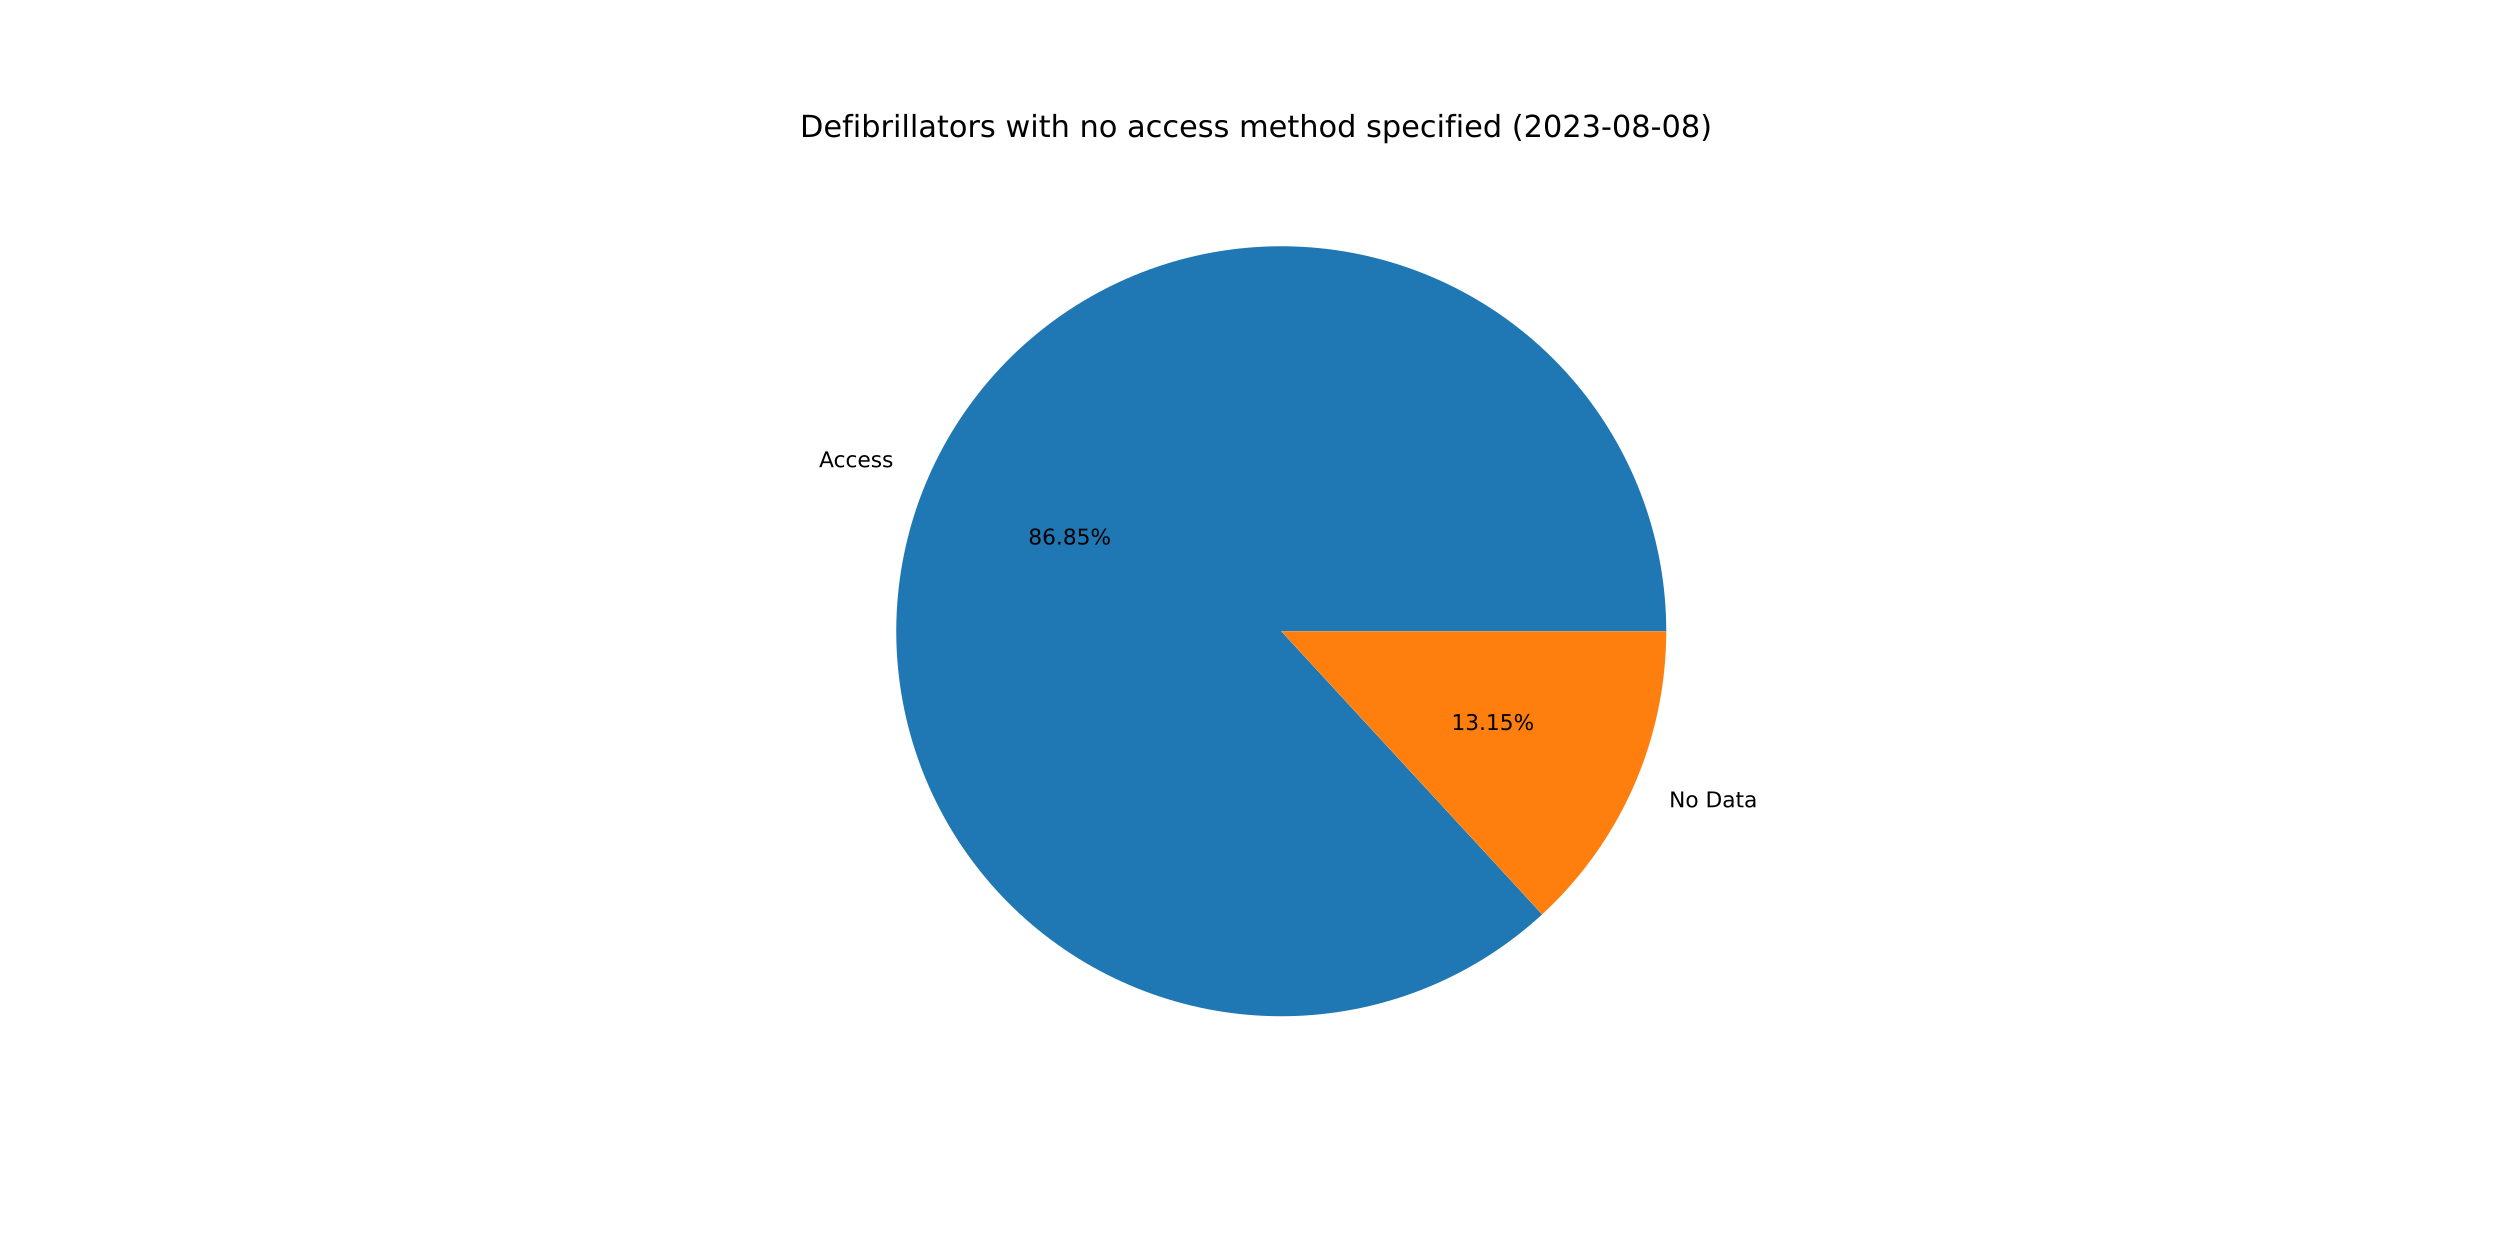
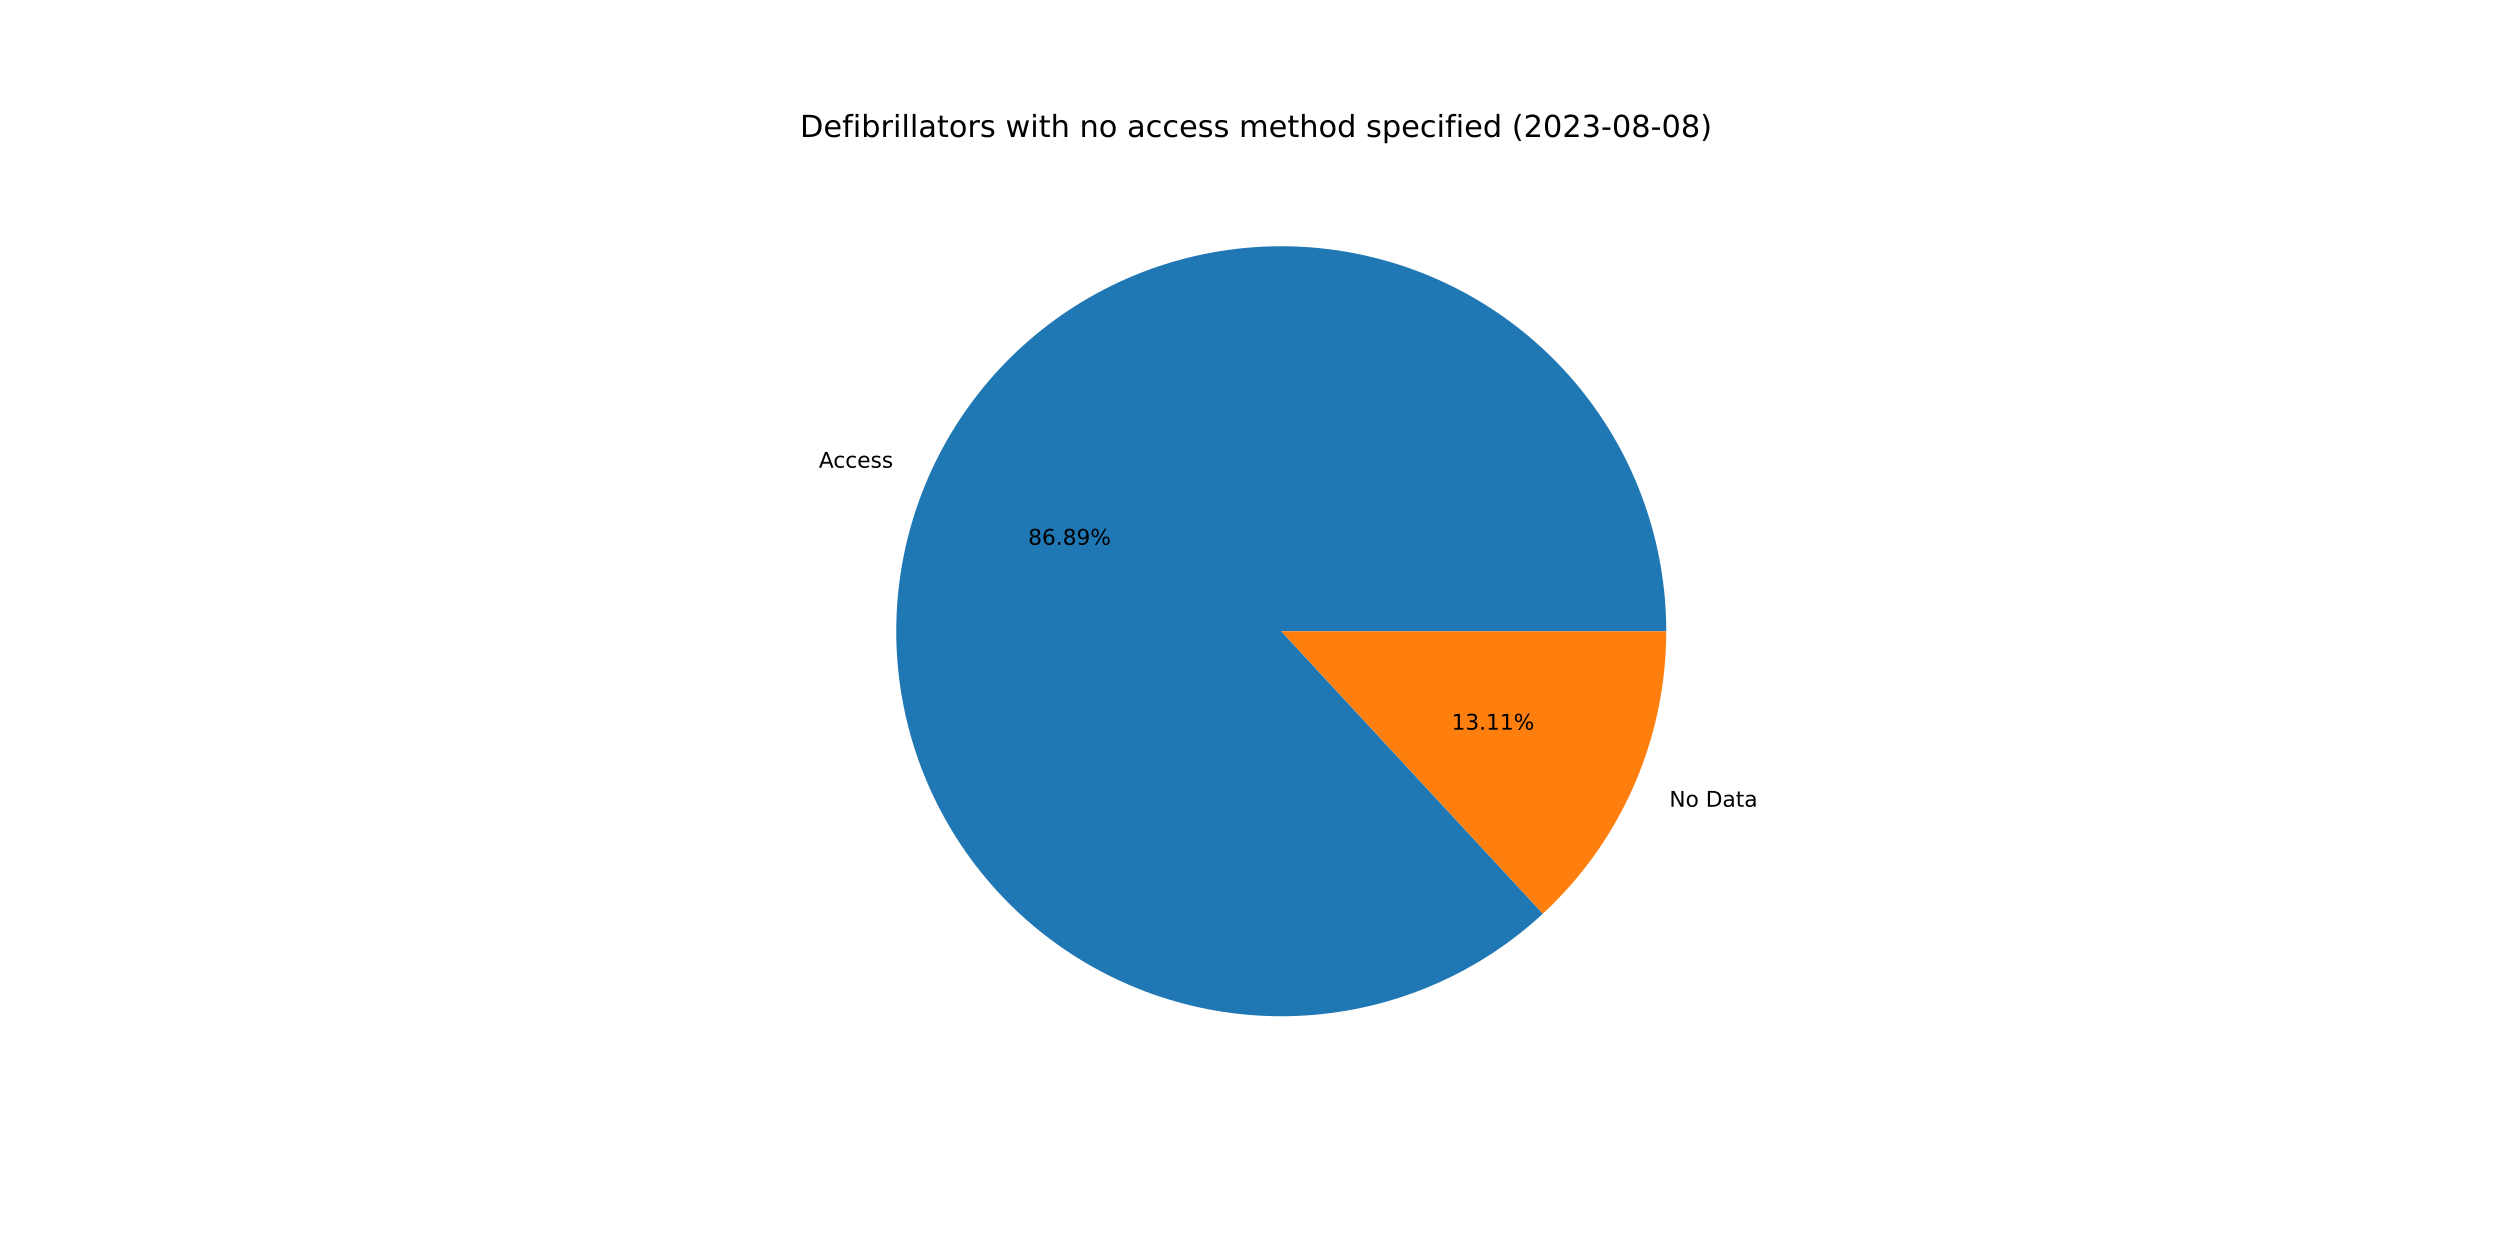
<svg xmlns="http://www.w3.org/2000/svg" xmlns:xlink="http://www.w3.org/1999/xlink" width="1152pt" height="576pt" viewBox="0 0 1152 576" version="1.1">
  <defs>
    <style type="text/css">*{stroke-linejoin: round; stroke-linecap: butt}</style>
  </defs>
  <g id="figure_1">
    <g id="patch_1">
      <path d="M 0 576  L 1152 576  L 1152 0  L 0 0  z " style="fill: #ffffff" />
    </g>
    <g id="axes_1">
      <g id="patch_2">
-         <path d="M 767.808 290.88  C 767.808 270.663 764.352 250.593 757.59 231.54  C 750.827 212.487 740.857 194.729 728.112 179.036  C 715.366 163.342 700.031 149.942 682.77 139.416  C 665.509 128.889 646.575 121.39 626.787 117.244  C 606.999 113.097 586.648 112.363 566.613 115.074  C 546.578 117.785 527.153 123.9 509.179 133.156  C 491.205 142.412 474.944 154.673 461.101 169.408  C 447.258 184.143 436.035 201.137 427.918 219.653  C 419.801 238.17 414.909 257.938 413.453 278.103  C 411.997 298.268 413.998 318.534 419.371 338.025  C 424.744 357.515 433.409 375.945 444.991 392.516  C 456.573 409.087 470.904 423.556 487.362 435.299  C 503.82 447.041 522.164 455.884 541.602 461.445  C 561.04 467.006 581.286 469.204 601.464 467.943  C 621.642 466.682 641.457 461.981 660.051 454.044  C 678.645 446.106 695.746 435.048 710.615 421.349  L 590.4 290.88  L 767.808 290.88  z " style="fill: #1f77b4" />
+         <path d="M 767.808 290.88  C 767.808 270.652 764.349 250.573 757.58 231.512  C 750.811 212.451 740.831 194.687 728.074 178.989  C 715.316 163.292 699.968 149.892 682.693 139.369  C 665.418 128.846 646.47 121.355 626.67 117.219  C 606.87 113.084 586.507 112.365 566.465 115.094  C 546.422 117.823 526.993 123.96 509.019 133.239  C 491.045 142.517 474.79 154.802 460.958 169.561  C 447.125 184.319 435.918 201.336 427.822 219.872  C 419.726 238.409 414.86 258.194 413.434 278.371  C 412.007 298.549 414.042 318.822 419.451 338.313  C 424.859 357.804 433.561 376.228 445.18 392.785  C 456.799 409.343 471.164 423.792 487.654 435.507  C 504.144 447.221 522.517 456.03 541.976 461.551  C 561.435 467.073 581.697 469.225 601.882 467.916  C 622.067 466.607 641.88 461.855 660.463 453.867  C 679.047 445.878 696.128 434.77 710.966 421.024  L 590.4 290.88  L 767.808 290.88  z " style="fill: #1f77b4" />
      </g>
      <g id="patch_3">
-         <path d="M 710.615 421.349  C 728.646 404.735 743.038 384.562 752.882 362.107  C 762.725 339.652 767.808 315.398 767.808 290.88  L 590.4 290.88  L 710.615 421.349  z " style="fill: #ff7f0e" />
+         <path d="M 710.966 421.024  C 728.893 404.416 743.197 384.282 752.978 361.888  C 762.759 339.493 767.808 315.317 767.808 290.88  L 590.4 290.88  L 710.966 421.024  z " style="fill: #ff7f0e" />
      </g>
      <g id="matplotlib.axis_1" />
      <g id="matplotlib.axis_2" />
      <g id="text_1">
-         <g transform="translate(377.4357 215.2897)scale(0.1 -0.1)">
+         <g transform="translate(377.3302 215.5308)scale(0.1 -0.1)">
          <defs>
            <path id="DejaVuSans-41" d="M 2188 4044  L 1331 1722  L 3047 1722  L 2188 4044  z M 1831 4666  L 2547 4666  L 4325 0  L 3669 0  L 3244 1197  L 1141 1197  L 716 0  L 50 0  L 1831 4666  z " transform="scale(0.015625)" />
            <path id="DejaVuSans-63" d="M 3122 3366  L 3122 2828  Q 2878 2963 2633 3030  Q 2388 3097 2138 3097  Q 1578 3097 1268 2742  Q 959 2388 959 1747  Q 959 1106 1268 751  Q 1578 397 2138 397  Q 2388 397 2633 464  Q 2878 531 3122 666  L 3122 134  Q 2881 22 2623 -34  Q 2366 -91 2075 -91  Q 1284 -91 818 406  Q 353 903 353 1747  Q 353 2603 823 3093  Q 1294 3584 2113 3584  Q 2378 3584 2631 3529  Q 2884 3475 3122 3366  z " transform="scale(0.015625)" />
            <path id="DejaVuSans-65" d="M 3597 1894  L 3597 1613  L 953 1613  Q 991 1019 1311 708  Q 1631 397 2203 397  Q 2534 397 2845 478  Q 3156 559 3463 722  L 3463 178  Q 3153 47 2828 -22  Q 2503 -91 2169 -91  Q 1331 -91 842 396  Q 353 884 353 1716  Q 353 2575 817 3079  Q 1281 3584 2069 3584  Q 2775 3584 3186 3129  Q 3597 2675 3597 1894  z M 3022 2063  Q 3016 2534 2758 2815  Q 2500 3097 2075 3097  Q 1594 3097 1305 2825  Q 1016 2553 972 2059  L 3022 2063  z " transform="scale(0.015625)" />
            <path id="DejaVuSans-73" d="M 2834 3397  L 2834 2853  Q 2591 2978 2328 3040  Q 2066 3103 1784 3103  Q 1356 3103 1142 2972  Q 928 2841 928 2578  Q 928 2378 1081 2264  Q 1234 2150 1697 2047  L 1894 2003  Q 2506 1872 2764 1633  Q 3022 1394 3022 966  Q 3022 478 2636 193  Q 2250 -91 1575 -91  Q 1294 -91 989 -36  Q 684 19 347 128  L 347 722  Q 666 556 975 473  Q 1284 391 1588 391  Q 1994 391 2212 530  Q 2431 669 2431 922  Q 2431 1156 2273 1281  Q 2116 1406 1581 1522  L 1381 1569  Q 847 1681 609 1914  Q 372 2147 372 2553  Q 372 3047 722 3315  Q 1072 3584 1716 3584  Q 2034 3584 2315 3537  Q 2597 3491 2834 3397  z " transform="scale(0.015625)" />
          </defs>
          <use xlink:href="#DejaVuSans-41" />
          <use xlink:href="#DejaVuSans-63" x="66.658" />
          <use xlink:href="#DejaVuSans-63" x="121.639" />
          <use xlink:href="#DejaVuSans-65" x="176.619" />
          <use xlink:href="#DejaVuSans-73" x="238.143" />
          <use xlink:href="#DejaVuSans-73" x="290.242" />
        </g>
      </g>
      <g id="text_2">
-         <g transform="translate(473.8461 250.9032)scale(0.1 -0.1)">
+         <g transform="translate(473.7886 251.0347)scale(0.1 -0.1)">
          <defs>
            <path id="DejaVuSans-38" d="M 2034 2216  Q 1584 2216 1326 1975  Q 1069 1734 1069 1313  Q 1069 891 1326 650  Q 1584 409 2034 409  Q 2484 409 2743 651  Q 3003 894 3003 1313  Q 3003 1734 2745 1975  Q 2488 2216 2034 2216  z M 1403 2484  Q 997 2584 770 2862  Q 544 3141 544 3541  Q 544 4100 942 4425  Q 1341 4750 2034 4750  Q 2731 4750 3128 4425  Q 3525 4100 3525 3541  Q 3525 3141 3298 2862  Q 3072 2584 2669 2484  Q 3125 2378 3379 2068  Q 3634 1759 3634 1313  Q 3634 634 3220 271  Q 2806 -91 2034 -91  Q 1263 -91 848 271  Q 434 634 434 1313  Q 434 1759 690 2068  Q 947 2378 1403 2484  z M 1172 3481  Q 1172 3119 1398 2916  Q 1625 2713 2034 2713  Q 2441 2713 2670 2916  Q 2900 3119 2900 3481  Q 2900 3844 2670 4047  Q 2441 4250 2034 4250  Q 1625 4250 1398 4047  Q 1172 3844 1172 3481  z " transform="scale(0.015625)" />
            <path id="DejaVuSans-36" d="M 2113 2584  Q 1688 2584 1439 2293  Q 1191 2003 1191 1497  Q 1191 994 1439 701  Q 1688 409 2113 409  Q 2538 409 2786 701  Q 3034 994 3034 1497  Q 3034 2003 2786 2293  Q 2538 2584 2113 2584  z M 3366 4563  L 3366 3988  Q 3128 4100 2886 4159  Q 2644 4219 2406 4219  Q 1781 4219 1451 3797  Q 1122 3375 1075 2522  Q 1259 2794 1537 2939  Q 1816 3084 2150 3084  Q 2853 3084 3261 2657  Q 3669 2231 3669 1497  Q 3669 778 3244 343  Q 2819 -91 2113 -91  Q 1303 -91 875 529  Q 447 1150 447 2328  Q 447 3434 972 4092  Q 1497 4750 2381 4750  Q 2619 4750 2861 4703  Q 3103 4656 3366 4563  z " transform="scale(0.015625)" />
            <path id="DejaVuSans-2e" d="M 684 794  L 1344 794  L 1344 0  L 684 0  L 684 794  z " transform="scale(0.015625)" />
-             <path id="DejaVuSans-35" d="M 691 4666  L 3169 4666  L 3169 4134  L 1269 4134  L 1269 2991  Q 1406 3038 1543 3061  Q 1681 3084 1819 3084  Q 2600 3084 3056 2656  Q 3513 2228 3513 1497  Q 3513 744 3044 326  Q 2575 -91 1722 -91  Q 1428 -91 1123 -41  Q 819 9 494 109  L 494 744  Q 775 591 1075 516  Q 1375 441 1709 441  Q 2250 441 2565 725  Q 2881 1009 2881 1497  Q 2881 1984 2565 2268  Q 2250 2553 1709 2553  Q 1456 2553 1204 2497  Q 953 2441 691 2322  L 691 4666  z " transform="scale(0.015625)" />
+             <path id="DejaVuSans-39" d="M 703 97  L 703 672  Q 941 559 1184 500  Q 1428 441 1663 441  Q 2288 441 2617 861  Q 2947 1281 2994 2138  Q 2813 1869 2534 1725  Q 2256 1581 1919 1581  Q 1219 1581 811 2004  Q 403 2428 403 3163  Q 403 3881 828 4315  Q 1253 4750 1959 4750  Q 2769 4750 3195 4129  Q 3622 3509 3622 2328  Q 3622 1225 3098 567  Q 2575 -91 1691 -91  Q 1453 -91 1209 -44  Q 966 3 703 97  z M 1959 2075  Q 2384 2075 2632 2365  Q 2881 2656 2881 3163  Q 2881 3666 2632 3958  Q 2384 4250 1959 4250  Q 1534 4250 1286 3958  Q 1038 3666 1038 3163  Q 1038 2656 1286 2365  Q 1534 2075 1959 2075  z " transform="scale(0.015625)" />
            <path id="DejaVuSans-25" d="M 4653 2053  Q 4381 2053 4226 1822  Q 4072 1591 4072 1178  Q 4072 772 4226 539  Q 4381 306 4653 306  Q 4919 306 5073 539  Q 5228 772 5228 1178  Q 5228 1588 5073 1820  Q 4919 2053 4653 2053  z M 4653 2450  Q 5147 2450 5437 2106  Q 5728 1763 5728 1178  Q 5728 594 5436 251  Q 5144 -91 4653 -91  Q 4153 -91 3862 251  Q 3572 594 3572 1178  Q 3572 1766 3864 2108  Q 4156 2450 4653 2450  z M 1428 4353  Q 1159 4353 1004 4120  Q 850 3888 850 3481  Q 850 3069 1003 2837  Q 1156 2606 1428 2606  Q 1700 2606 1854 2837  Q 2009 3069 2009 3481  Q 2009 3884 1853 4118  Q 1697 4353 1428 4353  z M 4250 4750  L 4750 4750  L 1831 -91  L 1331 -91  L 4250 4750  z M 1428 4750  Q 1922 4750 2215 4408  Q 2509 4066 2509 3481  Q 2509 2891 2217 2550  Q 1925 2209 1428 2209  Q 931 2209 642 2551  Q 353 2894 353 3481  Q 353 4063 643 4406  Q 934 4750 1428 4750  z " transform="scale(0.015625)" />
          </defs>
          <use xlink:href="#DejaVuSans-38" />
          <use xlink:href="#DejaVuSans-36" x="63.623" />
          <use xlink:href="#DejaVuSans-2e" x="127.246" />
          <use xlink:href="#DejaVuSans-38" x="159.033" />
-           <use xlink:href="#DejaVuSans-35" x="222.656" />
+           <use xlink:href="#DejaVuSans-39" x="222.656" />
          <use xlink:href="#DejaVuSans-25" x="286.279" />
        </g>
      </g>
      <g id="text_3">
-         <g transform="translate(769.1299 371.989)scale(0.1 -0.1)">
+         <g transform="translate(769.2354 371.7479)scale(0.1 -0.1)">
          <defs>
            <path id="DejaVuSans-4e" d="M 628 4666  L 1478 4666  L 3547 763  L 3547 4666  L 4159 4666  L 4159 0  L 3309 0  L 1241 3903  L 1241 0  L 628 0  L 628 4666  z " transform="scale(0.015625)" />
            <path id="DejaVuSans-6f" d="M 1959 3097  Q 1497 3097 1228 2736  Q 959 2375 959 1747  Q 959 1119 1226 758  Q 1494 397 1959 397  Q 2419 397 2687 759  Q 2956 1122 2956 1747  Q 2956 2369 2687 2733  Q 2419 3097 1959 3097  z M 1959 3584  Q 2709 3584 3137 3096  Q 3566 2609 3566 1747  Q 3566 888 3137 398  Q 2709 -91 1959 -91  Q 1206 -91 779 398  Q 353 888 353 1747  Q 353 2609 779 3096  Q 1206 3584 1959 3584  z " transform="scale(0.015625)" />
            <path id="DejaVuSans-20" transform="scale(0.015625)" />
            <path id="DejaVuSans-44" d="M 1259 4147  L 1259 519  L 2022 519  Q 2988 519 3436 956  Q 3884 1394 3884 2338  Q 3884 3275 3436 3711  Q 2988 4147 2022 4147  L 1259 4147  z M 628 4666  L 1925 4666  Q 3281 4666 3915 4102  Q 4550 3538 4550 2338  Q 4550 1131 3912 565  Q 3275 0 1925 0  L 628 0  L 628 4666  z " transform="scale(0.015625)" />
            <path id="DejaVuSans-61" d="M 2194 1759  Q 1497 1759 1228 1600  Q 959 1441 959 1056  Q 959 750 1161 570  Q 1363 391 1709 391  Q 2188 391 2477 730  Q 2766 1069 2766 1631  L 2766 1759  L 2194 1759  z M 3341 1997  L 3341 0  L 2766 0  L 2766 531  Q 2569 213 2275 61  Q 1981 -91 1556 -91  Q 1019 -91 701 211  Q 384 513 384 1019  Q 384 1609 779 1909  Q 1175 2209 1959 2209  L 2766 2209  L 2766 2266  Q 2766 2663 2505 2880  Q 2244 3097 1772 3097  Q 1472 3097 1187 3025  Q 903 2953 641 2809  L 641 3341  Q 956 3463 1253 3523  Q 1550 3584 1831 3584  Q 2591 3584 2966 3190  Q 3341 2797 3341 1997  z " transform="scale(0.015625)" />
            <path id="DejaVuSans-74" d="M 1172 4494  L 1172 3500  L 2356 3500  L 2356 3053  L 1172 3053  L 1172 1153  Q 1172 725 1289 603  Q 1406 481 1766 481  L 2356 481  L 2356 0  L 1766 0  Q 1100 0 847 248  Q 594 497 594 1153  L 594 3053  L 172 3053  L 172 3500  L 594 3500  L 594 4494  L 1172 4494  z " transform="scale(0.015625)" />
          </defs>
          <use xlink:href="#DejaVuSans-4e" />
          <use xlink:href="#DejaVuSans-6f" x="74.805" />
          <use xlink:href="#DejaVuSans-20" x="135.986" />
          <use xlink:href="#DejaVuSans-44" x="167.773" />
          <use xlink:href="#DejaVuSans-61" x="244.775" />
          <use xlink:href="#DejaVuSans-74" x="306.055" />
          <use xlink:href="#DejaVuSans-61" x="345.264" />
        </g>
      </g>
      <g id="text_4">
-         <g transform="translate(668.8242 336.3755)scale(0.1 -0.1)">
+         <g transform="translate(668.8818 336.244)scale(0.1 -0.1)">
          <defs>
            <path id="DejaVuSans-31" d="M 794 531  L 1825 531  L 1825 4091  L 703 3866  L 703 4441  L 1819 4666  L 2450 4666  L 2450 531  L 3481 531  L 3481 0  L 794 0  L 794 531  z " transform="scale(0.015625)" />
            <path id="DejaVuSans-33" d="M 2597 2516  Q 3050 2419 3304 2112  Q 3559 1806 3559 1356  Q 3559 666 3084 287  Q 2609 -91 1734 -91  Q 1441 -91 1130 -33  Q 819 25 488 141  L 488 750  Q 750 597 1062 519  Q 1375 441 1716 441  Q 2309 441 2620 675  Q 2931 909 2931 1356  Q 2931 1769 2642 2001  Q 2353 2234 1838 2234  L 1294 2234  L 1294 2753  L 1863 2753  Q 2328 2753 2575 2939  Q 2822 3125 2822 3475  Q 2822 3834 2567 4026  Q 2313 4219 1838 4219  Q 1578 4219 1281 4162  Q 984 4106 628 3988  L 628 4550  Q 988 4650 1302 4700  Q 1616 4750 1894 4750  Q 2613 4750 3031 4423  Q 3450 4097 3450 3541  Q 3450 3153 3228 2886  Q 3006 2619 2597 2516  z " transform="scale(0.015625)" />
          </defs>
          <use xlink:href="#DejaVuSans-31" />
          <use xlink:href="#DejaVuSans-33" x="63.623" />
          <use xlink:href="#DejaVuSans-2e" x="127.246" />
          <use xlink:href="#DejaVuSans-31" x="159.033" />
-           <use xlink:href="#DejaVuSans-35" x="222.656" />
+           <use xlink:href="#DejaVuSans-31" x="222.656" />
          <use xlink:href="#DejaVuSans-25" x="286.279" />
        </g>
      </g>
      <g id="text_5">
        <g transform="translate(368.64 63.12)scale(0.14 -0.14)">
          <defs>
            <path id="DejaVuSans-66" d="M 2375 4863  L 2375 4384  L 1825 4384  Q 1516 4384 1395 4259  Q 1275 4134 1275 3809  L 1275 3500  L 2222 3500  L 2222 3053  L 1275 3053  L 1275 0  L 697 0  L 697 3053  L 147 3053  L 147 3500  L 697 3500  L 697 3744  Q 697 4328 969 4595  Q 1241 4863 1831 4863  L 2375 4863  z " transform="scale(0.015625)" />
            <path id="DejaVuSans-69" d="M 603 3500  L 1178 3500  L 1178 0  L 603 0  L 603 3500  z M 603 4863  L 1178 4863  L 1178 4134  L 603 4134  L 603 4863  z " transform="scale(0.015625)" />
            <path id="DejaVuSans-62" d="M 3116 1747  Q 3116 2381 2855 2742  Q 2594 3103 2138 3103  Q 1681 3103 1420 2742  Q 1159 2381 1159 1747  Q 1159 1113 1420 752  Q 1681 391 2138 391  Q 2594 391 2855 752  Q 3116 1113 3116 1747  z M 1159 2969  Q 1341 3281 1617 3432  Q 1894 3584 2278 3584  Q 2916 3584 3314 3078  Q 3713 2572 3713 1747  Q 3713 922 3314 415  Q 2916 -91 2278 -91  Q 1894 -91 1617 61  Q 1341 213 1159 525  L 1159 0  L 581 0  L 581 4863  L 1159 4863  L 1159 2969  z " transform="scale(0.015625)" />
            <path id="DejaVuSans-72" d="M 2631 2963  Q 2534 3019 2420 3045  Q 2306 3072 2169 3072  Q 1681 3072 1420 2755  Q 1159 2438 1159 1844  L 1159 0  L 581 0  L 581 3500  L 1159 3500  L 1159 2956  Q 1341 3275 1631 3429  Q 1922 3584 2338 3584  Q 2397 3584 2469 3576  Q 2541 3569 2628 3553  L 2631 2963  z " transform="scale(0.015625)" />
            <path id="DejaVuSans-6c" d="M 603 4863  L 1178 4863  L 1178 0  L 603 0  L 603 4863  z " transform="scale(0.015625)" />
            <path id="DejaVuSans-77" d="M 269 3500  L 844 3500  L 1563 769  L 2278 3500  L 2956 3500  L 3675 769  L 4391 3500  L 4966 3500  L 4050 0  L 3372 0  L 2619 2869  L 1863 0  L 1184 0  L 269 3500  z " transform="scale(0.015625)" />
            <path id="DejaVuSans-68" d="M 3513 2113  L 3513 0  L 2938 0  L 2938 2094  Q 2938 2591 2744 2837  Q 2550 3084 2163 3084  Q 1697 3084 1428 2787  Q 1159 2491 1159 1978  L 1159 0  L 581 0  L 581 4863  L 1159 4863  L 1159 2956  Q 1366 3272 1645 3428  Q 1925 3584 2291 3584  Q 2894 3584 3203 3211  Q 3513 2838 3513 2113  z " transform="scale(0.015625)" />
            <path id="DejaVuSans-6e" d="M 3513 2113  L 3513 0  L 2938 0  L 2938 2094  Q 2938 2591 2744 2837  Q 2550 3084 2163 3084  Q 1697 3084 1428 2787  Q 1159 2491 1159 1978  L 1159 0  L 581 0  L 581 3500  L 1159 3500  L 1159 2956  Q 1366 3272 1645 3428  Q 1925 3584 2291 3584  Q 2894 3584 3203 3211  Q 3513 2838 3513 2113  z " transform="scale(0.015625)" />
            <path id="DejaVuSans-6d" d="M 3328 2828  Q 3544 3216 3844 3400  Q 4144 3584 4550 3584  Q 5097 3584 5394 3201  Q 5691 2819 5691 2113  L 5691 0  L 5113 0  L 5113 2094  Q 5113 2597 4934 2840  Q 4756 3084 4391 3084  Q 3944 3084 3684 2787  Q 3425 2491 3425 1978  L 3425 0  L 2847 0  L 2847 2094  Q 2847 2600 2669 2842  Q 2491 3084 2119 3084  Q 1678 3084 1418 2786  Q 1159 2488 1159 1978  L 1159 0  L 581 0  L 581 3500  L 1159 3500  L 1159 2956  Q 1356 3278 1631 3431  Q 1906 3584 2284 3584  Q 2666 3584 2933 3390  Q 3200 3197 3328 2828  z " transform="scale(0.015625)" />
            <path id="DejaVuSans-64" d="M 2906 2969  L 2906 4863  L 3481 4863  L 3481 0  L 2906 0  L 2906 525  Q 2725 213 2448 61  Q 2172 -91 1784 -91  Q 1150 -91 751 415  Q 353 922 353 1747  Q 353 2572 751 3078  Q 1150 3584 1784 3584  Q 2172 3584 2448 3432  Q 2725 3281 2906 2969  z M 947 1747  Q 947 1113 1208 752  Q 1469 391 1925 391  Q 2381 391 2643 752  Q 2906 1113 2906 1747  Q 2906 2381 2643 2742  Q 2381 3103 1925 3103  Q 1469 3103 1208 2742  Q 947 2381 947 1747  z " transform="scale(0.015625)" />
            <path id="DejaVuSans-70" d="M 1159 525  L 1159 -1331  L 581 -1331  L 581 3500  L 1159 3500  L 1159 2969  Q 1341 3281 1617 3432  Q 1894 3584 2278 3584  Q 2916 3584 3314 3078  Q 3713 2572 3713 1747  Q 3713 922 3314 415  Q 2916 -91 2278 -91  Q 1894 -91 1617 61  Q 1341 213 1159 525  z M 3116 1747  Q 3116 2381 2855 2742  Q 2594 3103 2138 3103  Q 1681 3103 1420 2742  Q 1159 2381 1159 1747  Q 1159 1113 1420 752  Q 1681 391 2138 391  Q 2594 391 2855 752  Q 3116 1113 3116 1747  z " transform="scale(0.015625)" />
            <path id="DejaVuSans-28" d="M 1984 4856  Q 1566 4138 1362 3434  Q 1159 2731 1159 2009  Q 1159 1288 1364 580  Q 1569 -128 1984 -844  L 1484 -844  Q 1016 -109 783 600  Q 550 1309 550 2009  Q 550 2706 781 3412  Q 1013 4119 1484 4856  L 1984 4856  z " transform="scale(0.015625)" />
            <path id="DejaVuSans-32" d="M 1228 531  L 3431 531  L 3431 0  L 469 0  L 469 531  Q 828 903 1448 1529  Q 2069 2156 2228 2338  Q 2531 2678 2651 2914  Q 2772 3150 2772 3378  Q 2772 3750 2511 3984  Q 2250 4219 1831 4219  Q 1534 4219 1204 4116  Q 875 4013 500 3803  L 500 4441  Q 881 4594 1212 4672  Q 1544 4750 1819 4750  Q 2544 4750 2975 4387  Q 3406 4025 3406 3419  Q 3406 3131 3298 2873  Q 3191 2616 2906 2266  Q 2828 2175 2409 1742  Q 1991 1309 1228 531  z " transform="scale(0.015625)" />
            <path id="DejaVuSans-30" d="M 2034 4250  Q 1547 4250 1301 3770  Q 1056 3291 1056 2328  Q 1056 1369 1301 889  Q 1547 409 2034 409  Q 2525 409 2770 889  Q 3016 1369 3016 2328  Q 3016 3291 2770 3770  Q 2525 4250 2034 4250  z M 2034 4750  Q 2819 4750 3233 4129  Q 3647 3509 3647 2328  Q 3647 1150 3233 529  Q 2819 -91 2034 -91  Q 1250 -91 836 529  Q 422 1150 422 2328  Q 422 3509 836 4129  Q 1250 4750 2034 4750  z " transform="scale(0.015625)" />
            <path id="DejaVuSans-2d" d="M 313 2009  L 1997 2009  L 1997 1497  L 313 1497  L 313 2009  z " transform="scale(0.015625)" />
            <path id="DejaVuSans-29" d="M 513 4856  L 1013 4856  Q 1481 4119 1714 3412  Q 1947 2706 1947 2009  Q 1947 1309 1714 600  Q 1481 -109 1013 -844  L 513 -844  Q 928 -128 1133 580  Q 1338 1288 1338 2009  Q 1338 2731 1133 3434  Q 928 4138 513 4856  z " transform="scale(0.015625)" />
          </defs>
          <use xlink:href="#DejaVuSans-44" />
          <use xlink:href="#DejaVuSans-65" x="77.002" />
          <use xlink:href="#DejaVuSans-66" x="138.525" />
          <use xlink:href="#DejaVuSans-69" x="173.73" />
          <use xlink:href="#DejaVuSans-62" x="201.514" />
          <use xlink:href="#DejaVuSans-72" x="264.99" />
          <use xlink:href="#DejaVuSans-69" x="306.104" />
          <use xlink:href="#DejaVuSans-6c" x="333.887" />
          <use xlink:href="#DejaVuSans-6c" x="361.67" />
          <use xlink:href="#DejaVuSans-61" x="389.453" />
          <use xlink:href="#DejaVuSans-74" x="450.732" />
          <use xlink:href="#DejaVuSans-6f" x="489.941" />
          <use xlink:href="#DejaVuSans-72" x="551.123" />
          <use xlink:href="#DejaVuSans-73" x="592.236" />
          <use xlink:href="#DejaVuSans-20" x="644.336" />
          <use xlink:href="#DejaVuSans-77" x="676.123" />
          <use xlink:href="#DejaVuSans-69" x="757.91" />
          <use xlink:href="#DejaVuSans-74" x="785.693" />
          <use xlink:href="#DejaVuSans-68" x="824.902" />
          <use xlink:href="#DejaVuSans-20" x="888.281" />
          <use xlink:href="#DejaVuSans-6e" x="920.068" />
          <use xlink:href="#DejaVuSans-6f" x="983.447" />
          <use xlink:href="#DejaVuSans-20" x="1044.629" />
          <use xlink:href="#DejaVuSans-61" x="1076.416" />
          <use xlink:href="#DejaVuSans-63" x="1137.695" />
          <use xlink:href="#DejaVuSans-63" x="1192.676" />
          <use xlink:href="#DejaVuSans-65" x="1247.656" />
          <use xlink:href="#DejaVuSans-73" x="1309.18" />
          <use xlink:href="#DejaVuSans-73" x="1361.279" />
          <use xlink:href="#DejaVuSans-20" x="1413.379" />
          <use xlink:href="#DejaVuSans-6d" x="1445.166" />
          <use xlink:href="#DejaVuSans-65" x="1542.578" />
          <use xlink:href="#DejaVuSans-74" x="1604.102" />
          <use xlink:href="#DejaVuSans-68" x="1643.311" />
          <use xlink:href="#DejaVuSans-6f" x="1706.689" />
          <use xlink:href="#DejaVuSans-64" x="1767.871" />
          <use xlink:href="#DejaVuSans-20" x="1831.348" />
          <use xlink:href="#DejaVuSans-73" x="1863.135" />
          <use xlink:href="#DejaVuSans-70" x="1915.234" />
          <use xlink:href="#DejaVuSans-65" x="1978.711" />
          <use xlink:href="#DejaVuSans-63" x="2040.234" />
          <use xlink:href="#DejaVuSans-69" x="2095.215" />
          <use xlink:href="#DejaVuSans-66" x="2122.998" />
          <use xlink:href="#DejaVuSans-69" x="2158.203" />
          <use xlink:href="#DejaVuSans-65" x="2185.986" />
          <use xlink:href="#DejaVuSans-64" x="2247.51" />
          <use xlink:href="#DejaVuSans-20" x="2310.986" />
          <use xlink:href="#DejaVuSans-28" x="2342.773" />
          <use xlink:href="#DejaVuSans-32" x="2381.787" />
          <use xlink:href="#DejaVuSans-30" x="2445.41" />
          <use xlink:href="#DejaVuSans-32" x="2509.033" />
          <use xlink:href="#DejaVuSans-33" x="2572.656" />
          <use xlink:href="#DejaVuSans-2d" x="2636.279" />
          <use xlink:href="#DejaVuSans-30" x="2672.363" />
          <use xlink:href="#DejaVuSans-38" x="2735.986" />
          <use xlink:href="#DejaVuSans-2d" x="2799.609" />
          <use xlink:href="#DejaVuSans-30" x="2835.693" />
          <use xlink:href="#DejaVuSans-38" x="2899.316" />
          <use xlink:href="#DejaVuSans-29" x="2962.939" />
        </g>
      </g>
    </g>
  </g>
</svg>
